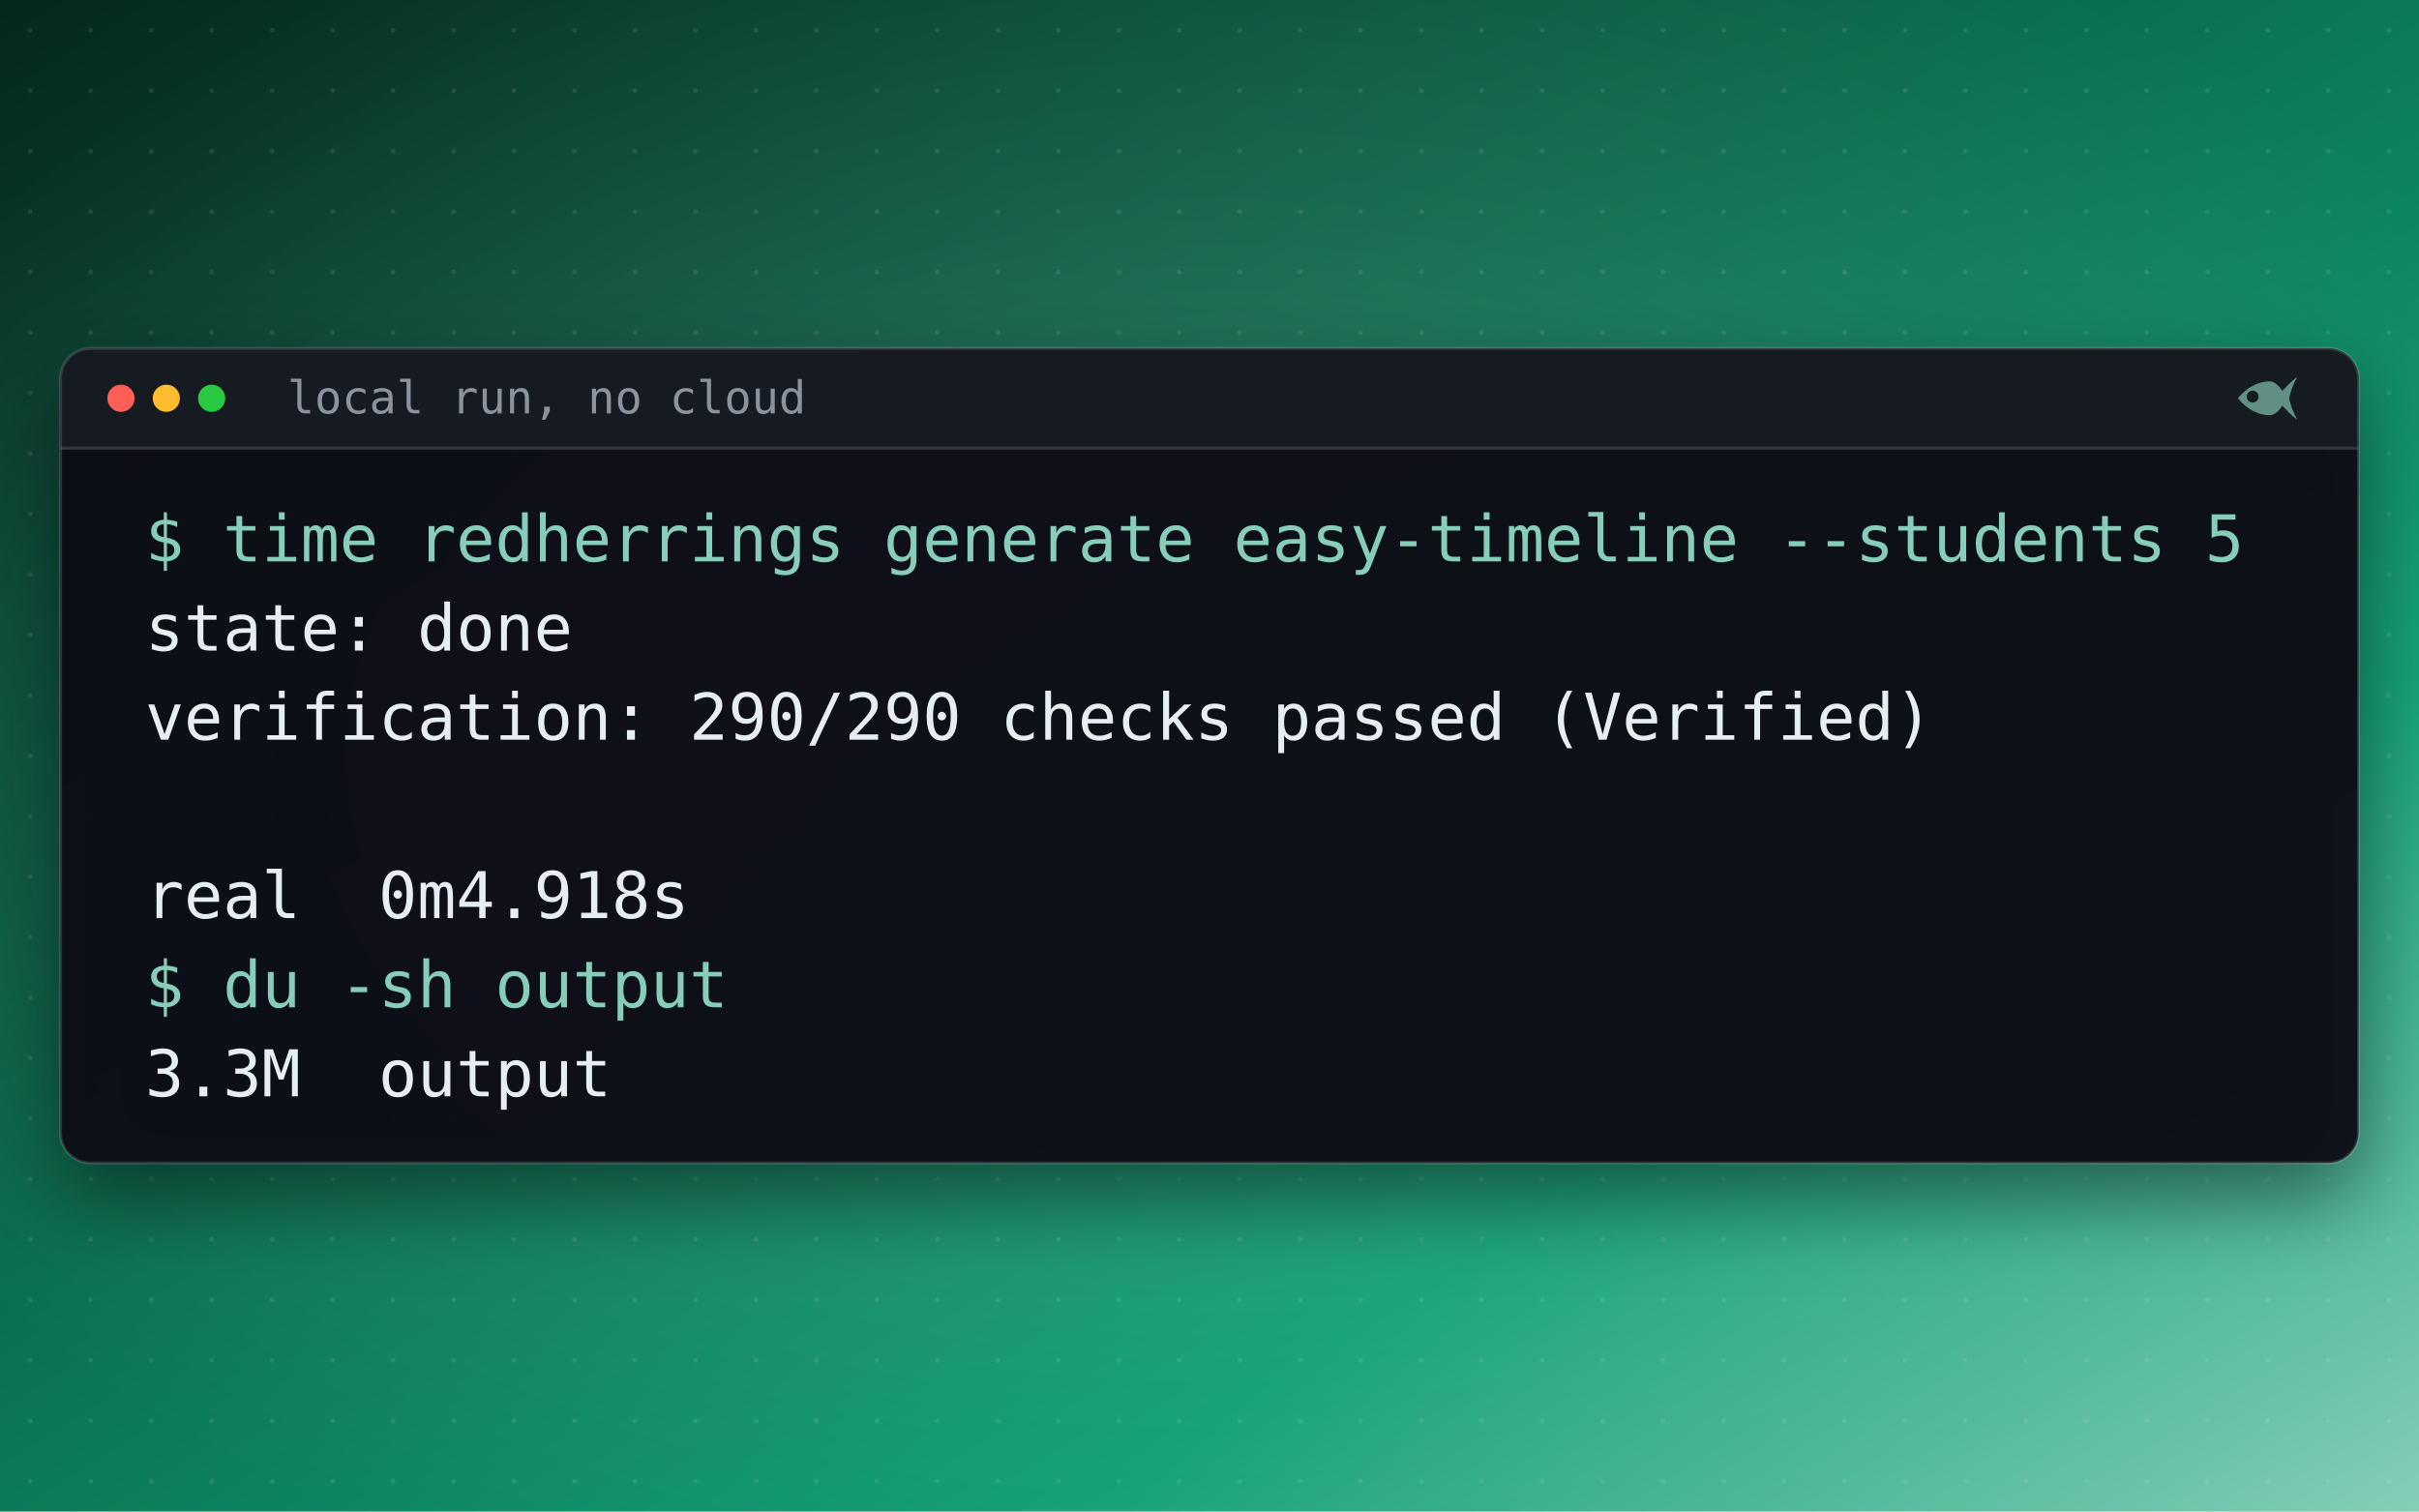
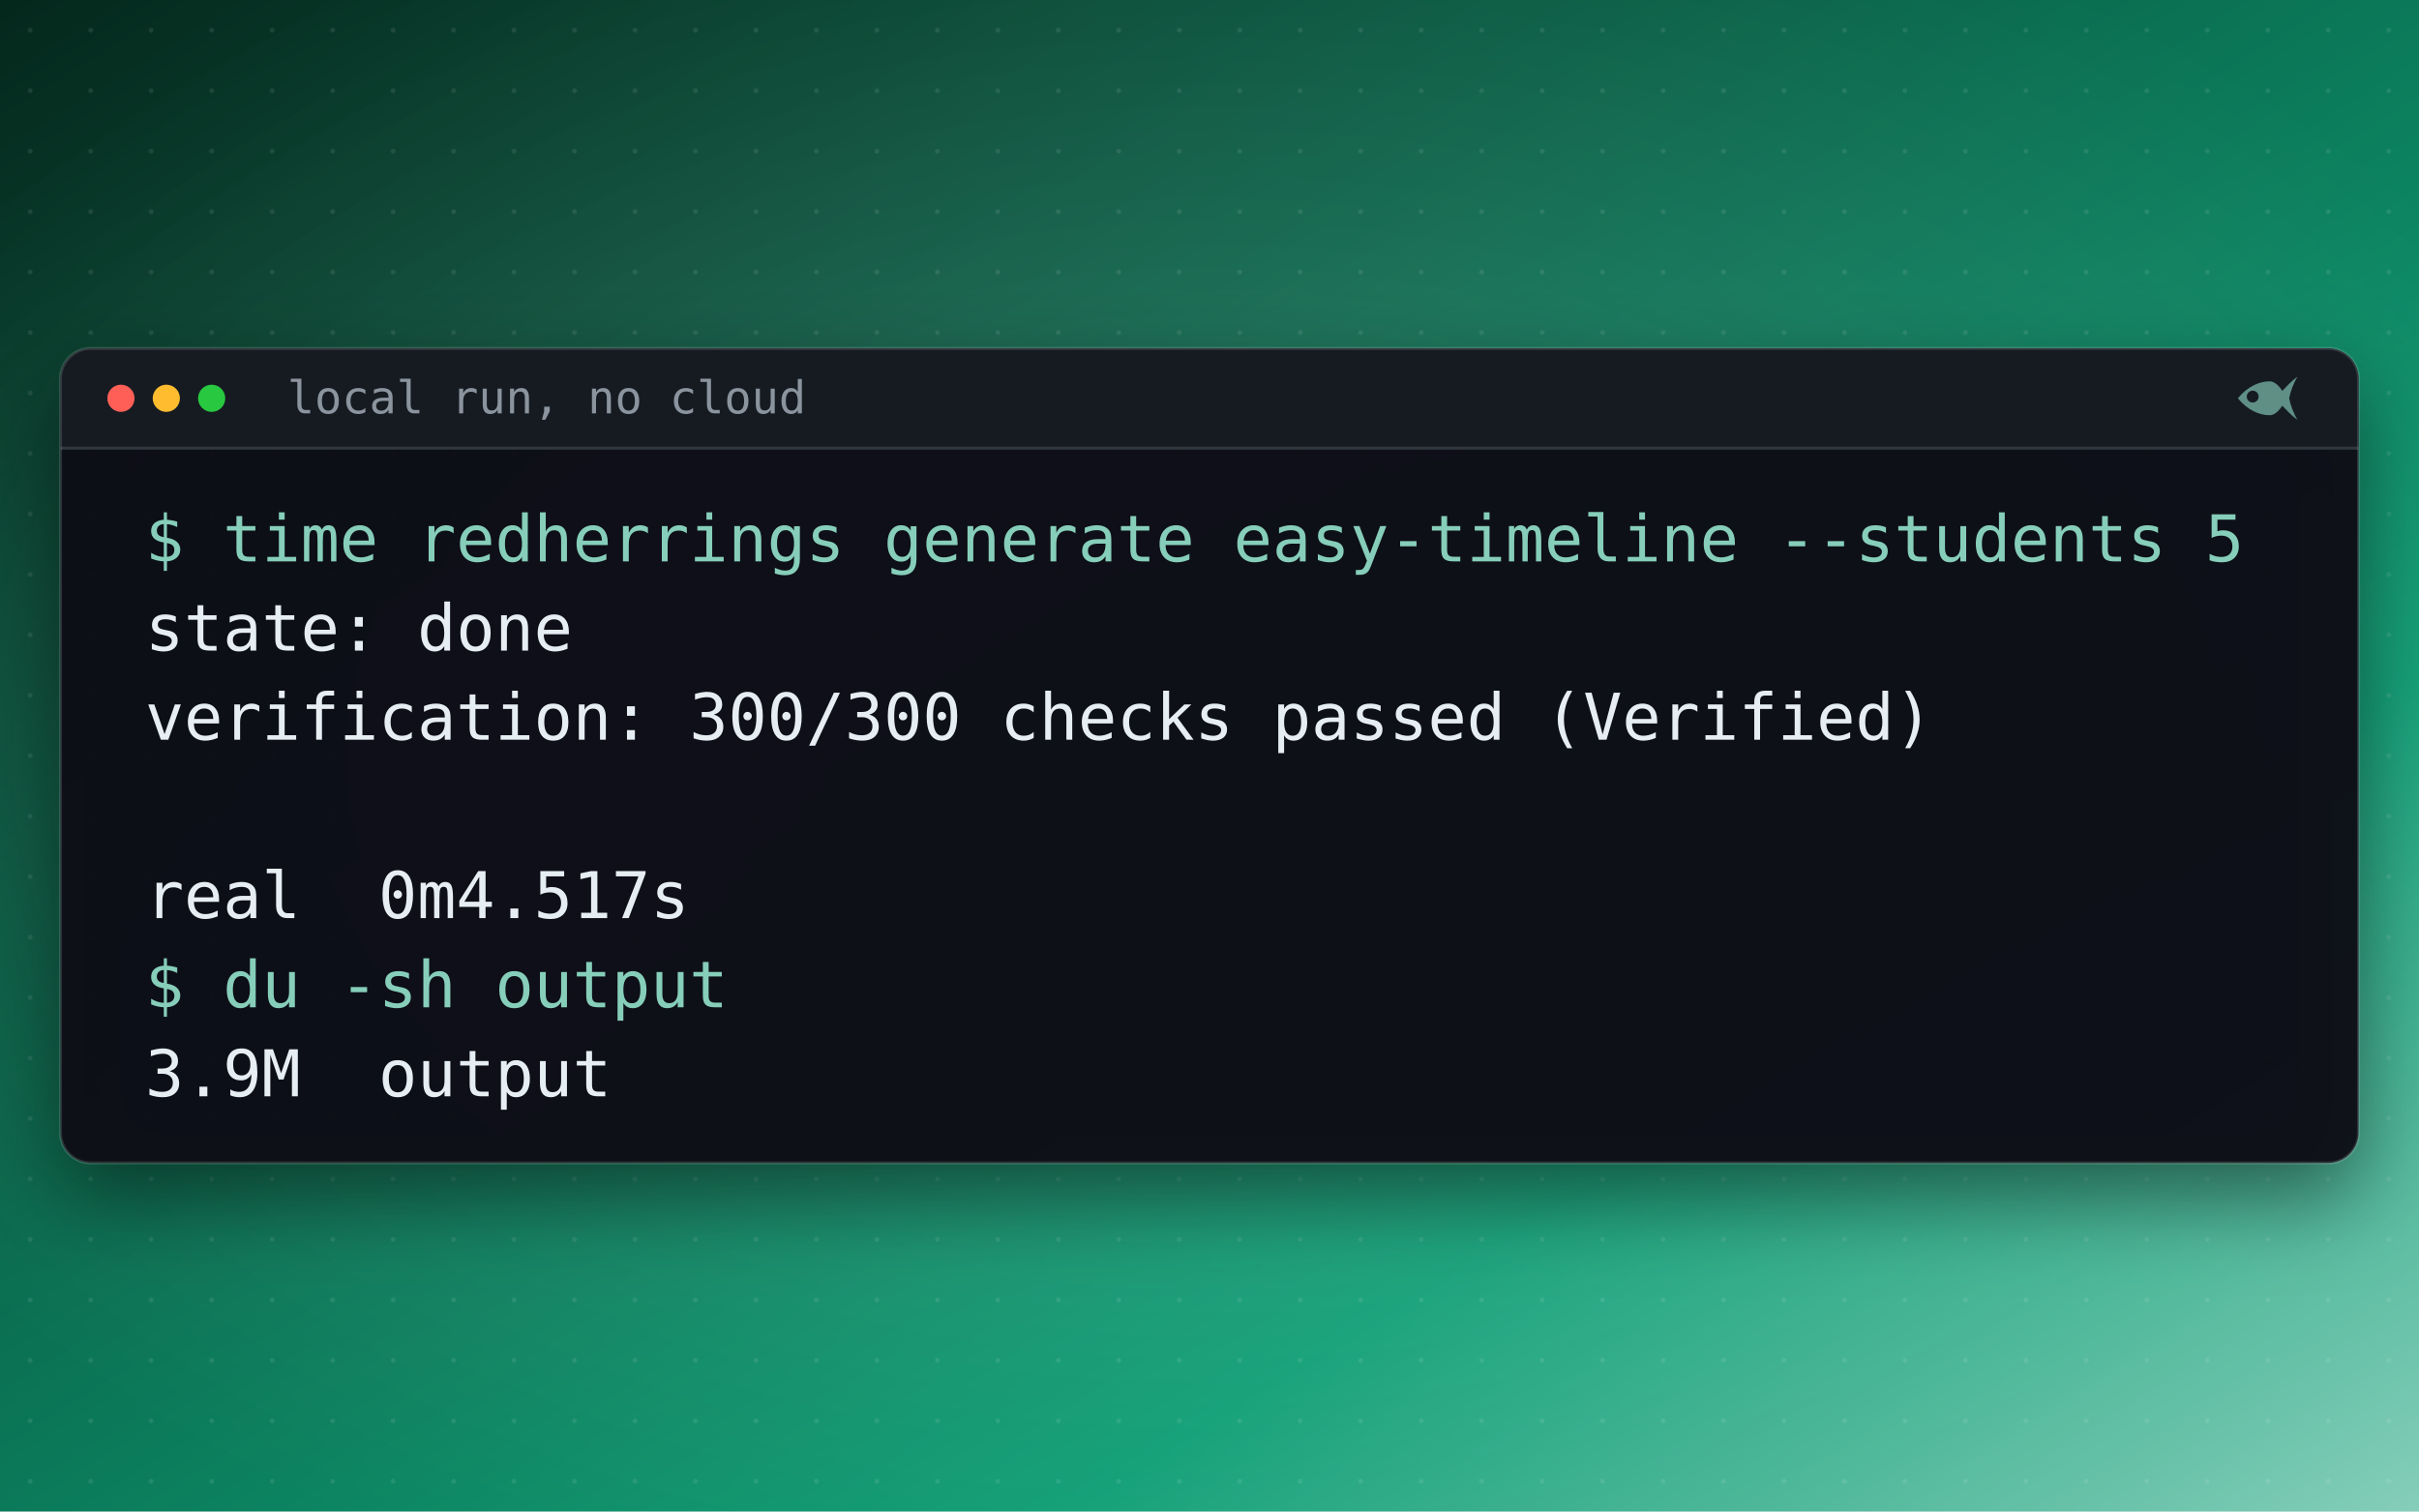
<svg xmlns="http://www.w3.org/2000/svg" viewBox="0 0 1600 1000" width="1600" height="1000" role="img" aria-label="local run, no cloud output">
  <defs>
    <linearGradient id="g" x1="0" y1="0" x2="1" y2="1">
      <stop offset="0" stop-color="#05271c" />
      <stop offset="0.72" stop-color="#0e9e74" />
      <stop offset="1" stop-color="#86ceba" />
    </linearGradient>
    <radialGradient id="glow" cx="0.5" cy="0.5" r="0.62">
      <stop offset="0" stop-color="#ffffff" stop-opacity="0.16" />
      <stop offset="1" stop-color="#ffffff" stop-opacity="0" />
    </radialGradient>
    <pattern id="dots" width="40" height="40" patternUnits="userSpaceOnUse">
      <circle cx="20" cy="20" r="1.6" fill="#ffffff" fill-opacity="0.09" />
    </pattern>
    <filter id="sh" x="-10%" y="-20%" width="120%" height="150%">
      <feDropShadow dx="0" dy="22" stdDeviation="28" flood-color="#000000" flood-opacity="0.5" />
    </filter>
  </defs>
  <rect width="1600" height="1000" fill="url(#g)" />
  <rect width="1600" height="1000" fill="url(#dots)" />
  <rect width="1600" height="1000" fill="url(#glow)" />
  <rect x="40.0" y="230.5" width="1520.0" height="538.9" rx="20" fill="#0d1117" fill-opacity="0.96" filter="url(#sh)" />
  <path d="M40.0 296.5V250.5a20 20 0 0 1 20 -20H1540.0a20 20 0 0 1 20 20V296.5Z" fill="#161b22" />
  <line x1="40.0" y1="296.5" x2="1560.0" y2="296.5" stroke="#30363d" stroke-width="2" />
  <rect x="40.0" y="230.5" width="1520.0" height="538.9" rx="20" fill="none" stroke="#ffffff" stroke-opacity="0.14" stroke-width="2" />
  <circle cx="80.0" cy="263.5" r="9" fill="#ff5f57" />
  <circle cx="110.0" cy="263.5" r="9" fill="#febc2e" />
  <circle cx="140.0" cy="263.5" r="9" fill="#28c840" />
  <g transform="translate(1476.0,241.1) scale(0.7)" opacity="0.65">
    <path fill-rule="evenodd" d="M6 32c9-11 20-16 30-16C40 16 44 19 48 25C51 22 56.5 15.5 62.25 11.75C58.38 18.12 55.69 25.81 54.44 32C55.69 38.19 58.38 45.88 62.25 52.25C56.5 48.5 51 42 48 39C44 45 40 48 36 48c-10 0-21-5-30-16z M20 24.8a5.6 5.6 0 1 0 0 11.2 5.6 5.6 0 1 0 0-11.2z" fill="#86ceba" />
  </g>
  <g font-family="ui-monospace, SFMono-Regular, Menlo, Consolas, 'DejaVu Sans Mono', monospace">
    <text x="190.0" y="273.5" font-size="30" fill="#8b949e" xml:space="preserve">local run, no cloud</text>
    <g font-size="42.7">
      <text x="96.0" y="371.4" fill="#86ceba" xml:space="preserve">$ time redherrings generate easy-timeline --students 5</text>
      <text x="96.0" y="430.4" fill="#e6edf3" xml:space="preserve">state: done</text>
-       <text x="96.0" y="489.4" fill="#e6edf3" xml:space="preserve">verification: 290/290 checks passed (Verified)</text>
-       <text x="96.0" y="607.4" fill="#e6edf3" xml:space="preserve">real  0m4.918s</text>
+       <text x="96.0" y="489.4" fill="#e6edf3" xml:space="preserve">verification: 300/300 checks passed (Verified)</text>
+       <text x="96.0" y="607.4" fill="#e6edf3" xml:space="preserve">real  0m4.517s</text>
      <text x="96.0" y="666.4" fill="#86ceba" xml:space="preserve">$ du -sh output</text>
-       <text x="96.0" y="725.3" fill="#e6edf3" xml:space="preserve">3.3M  output</text>
+       <text x="96.0" y="725.3" fill="#e6edf3" xml:space="preserve">3.9M  output</text>
    </g>
  </g>
</svg>
